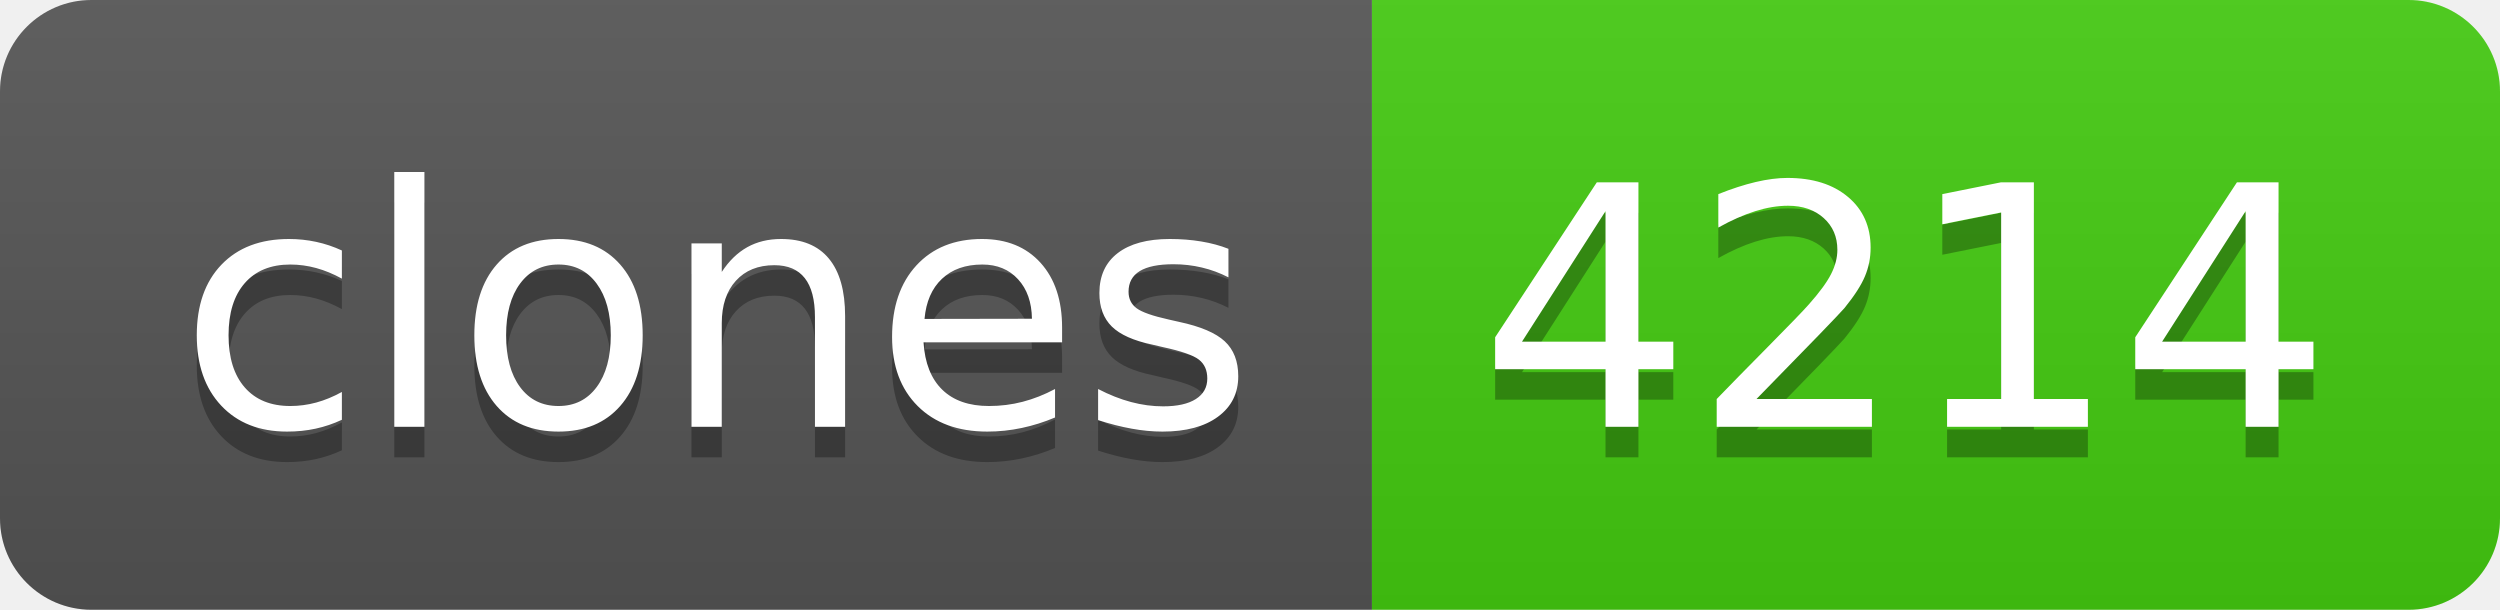
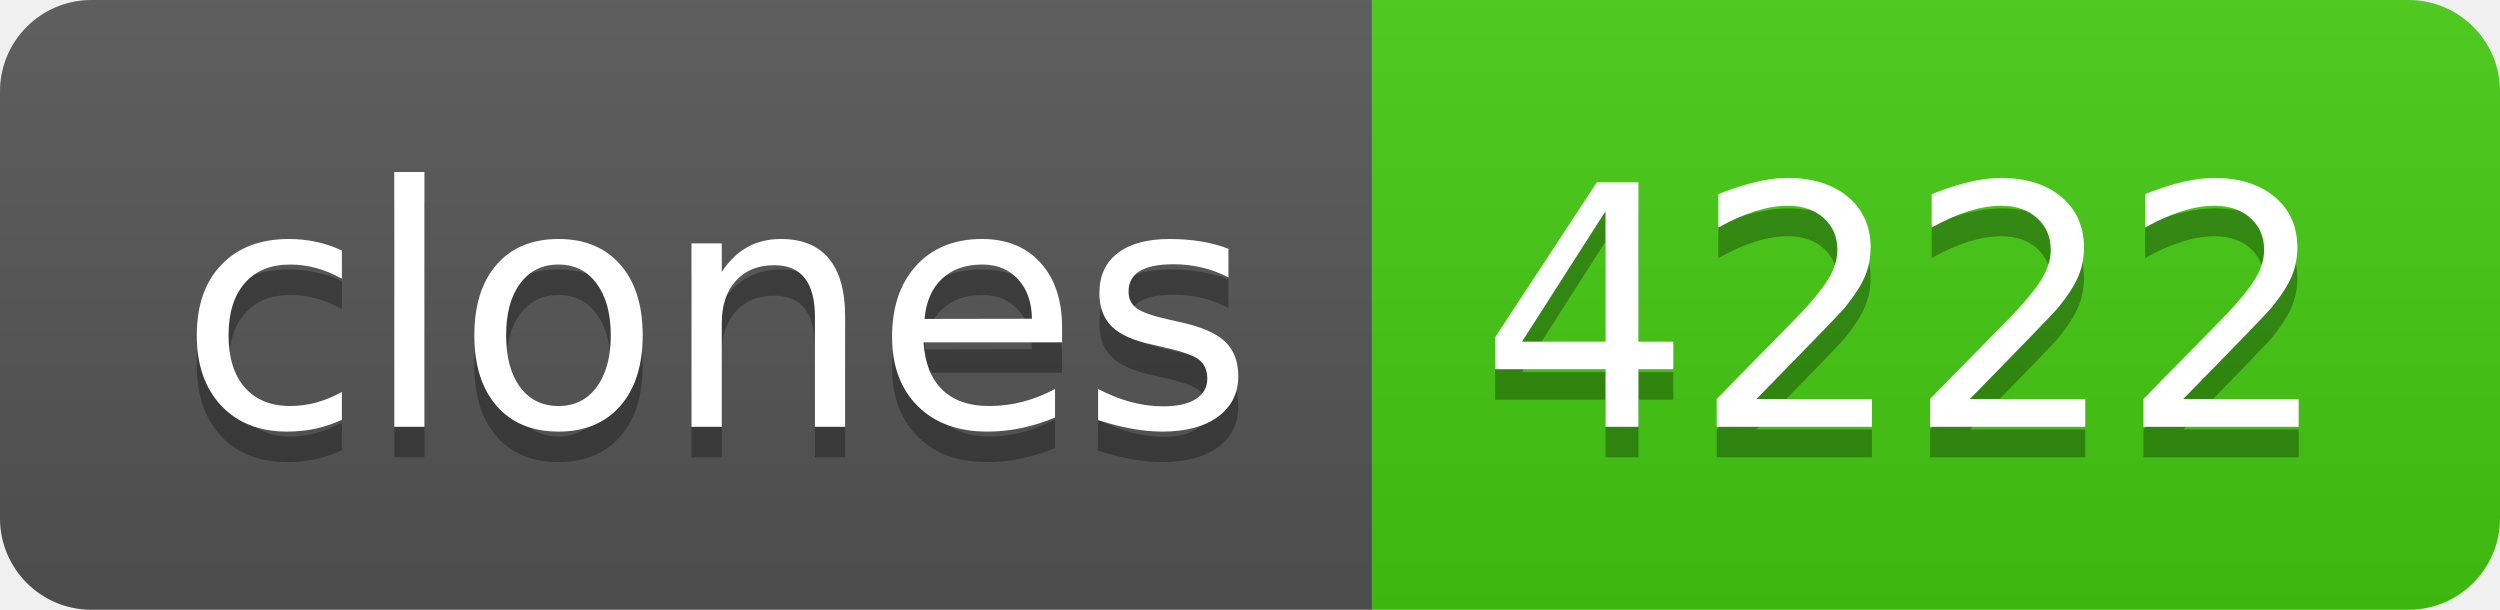
- <svg xmlns="http://www.w3.org/2000/svg" width="82" height="20" role="img" aria-label="clones: 4214">
+ <svg xmlns="http://www.w3.org/2000/svg" width="82" height="20" role="img" aria-label="clones: 4222">
  <linearGradient id="s" x2="0" y2="100%">
    <stop offset="0" stop-color="#bbb" stop-opacity=".1" />
    <stop offset="1" stop-opacity=".1" />
  </linearGradient>
  <clipPath id="r">
    <rect width="82" height="20" rx="3" fill="#fff" />
  </clipPath>
  <g clip-path="url(#r)">
    <rect width="45" height="20" fill="#555" />
    <rect x="45" width="37" height="20" fill="#4c1" />
    <rect width="82" height="20" fill="url(#s)" />
  </g>
  <g fill="#fff" text-anchor="middle" font-family="Verdana,Geneva,DejaVu Sans,sans-serif" text-rendering="geometricPrecision" font-size="110">
    <text aria-hidden="true" x="235" y="150" fill="#010101" fill-opacity=".3" transform="scale(.1)" textLength="350">clones</text>
    <text x="235" y="140" transform="scale(.1)" fill="#fff" textLength="350">clones</text>
-     <text aria-hidden="true" x="625" y="150" fill="#010101" fill-opacity=".3" transform="scale(.1)" textLength="270">4214</text>
-     <text x="625" y="140" transform="scale(.1)" fill="#fff" textLength="270">4214</text>
+     <text aria-hidden="true" x="625" y="150" fill="#010101" fill-opacity=".3" transform="scale(.1)" textLength="270">4222</text>
+     <text x="625" y="140" transform="scale(.1)" fill="#fff" textLength="270">4222</text>
  </g>
</svg>
